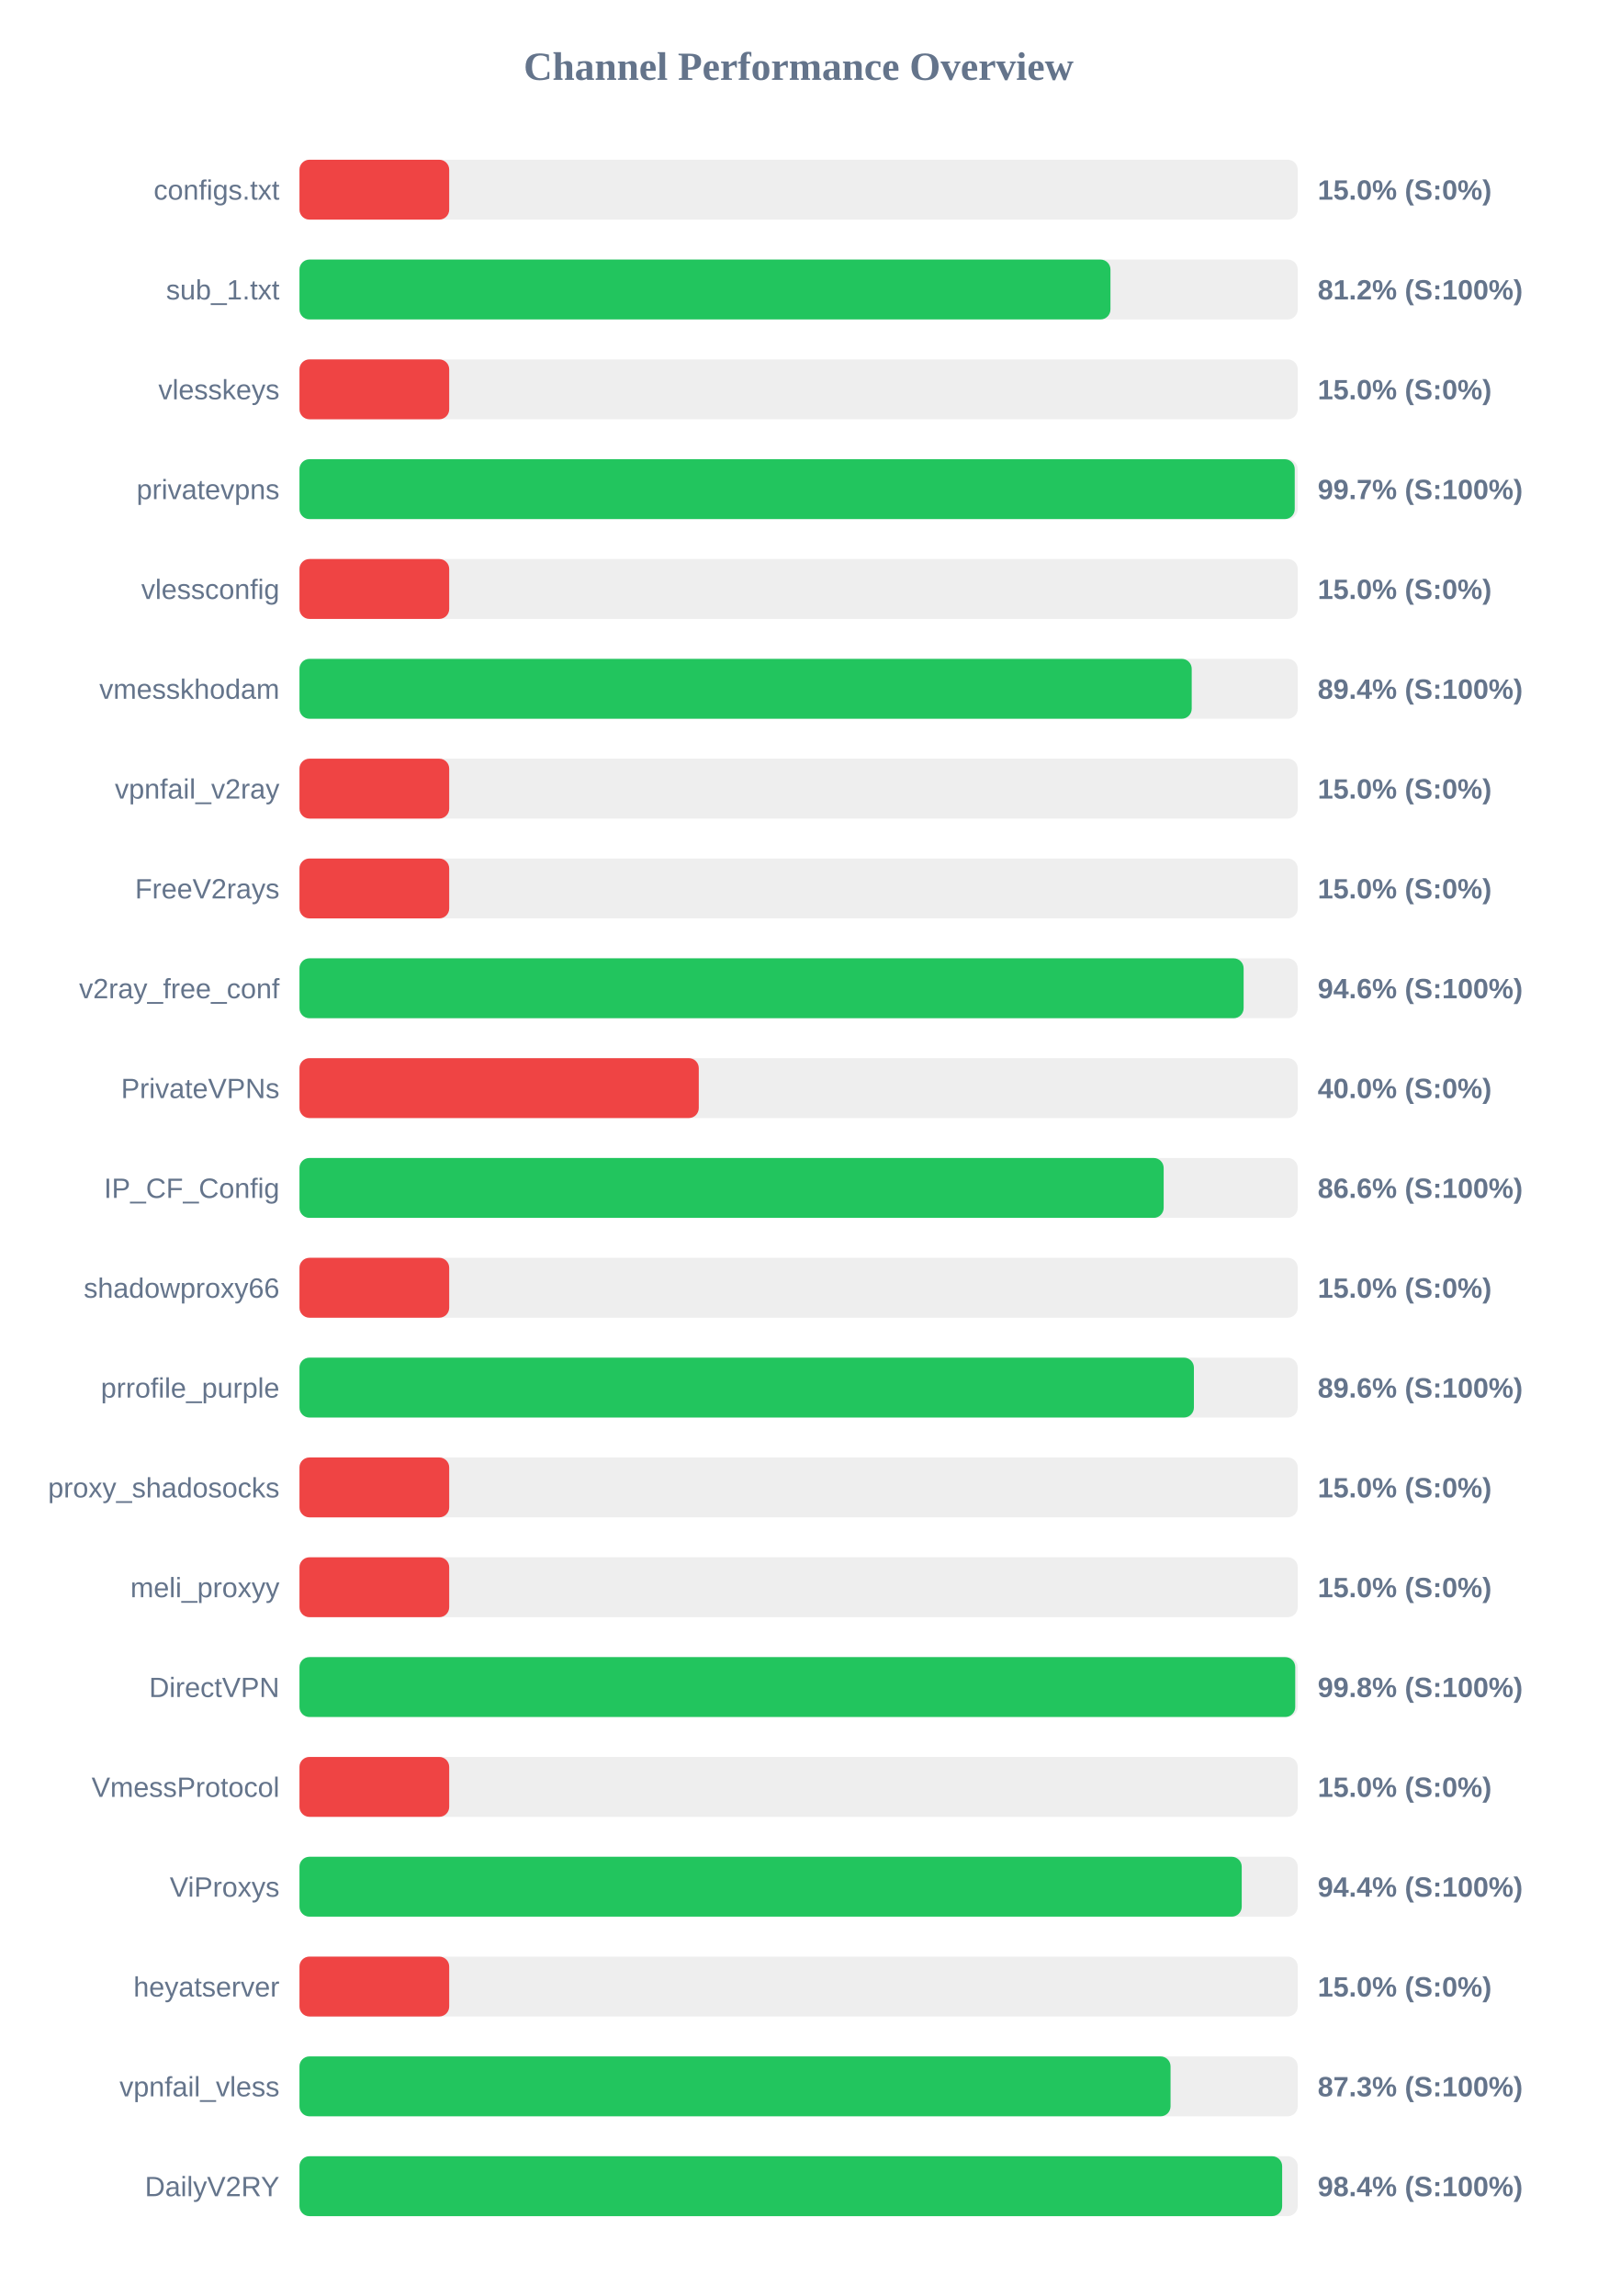
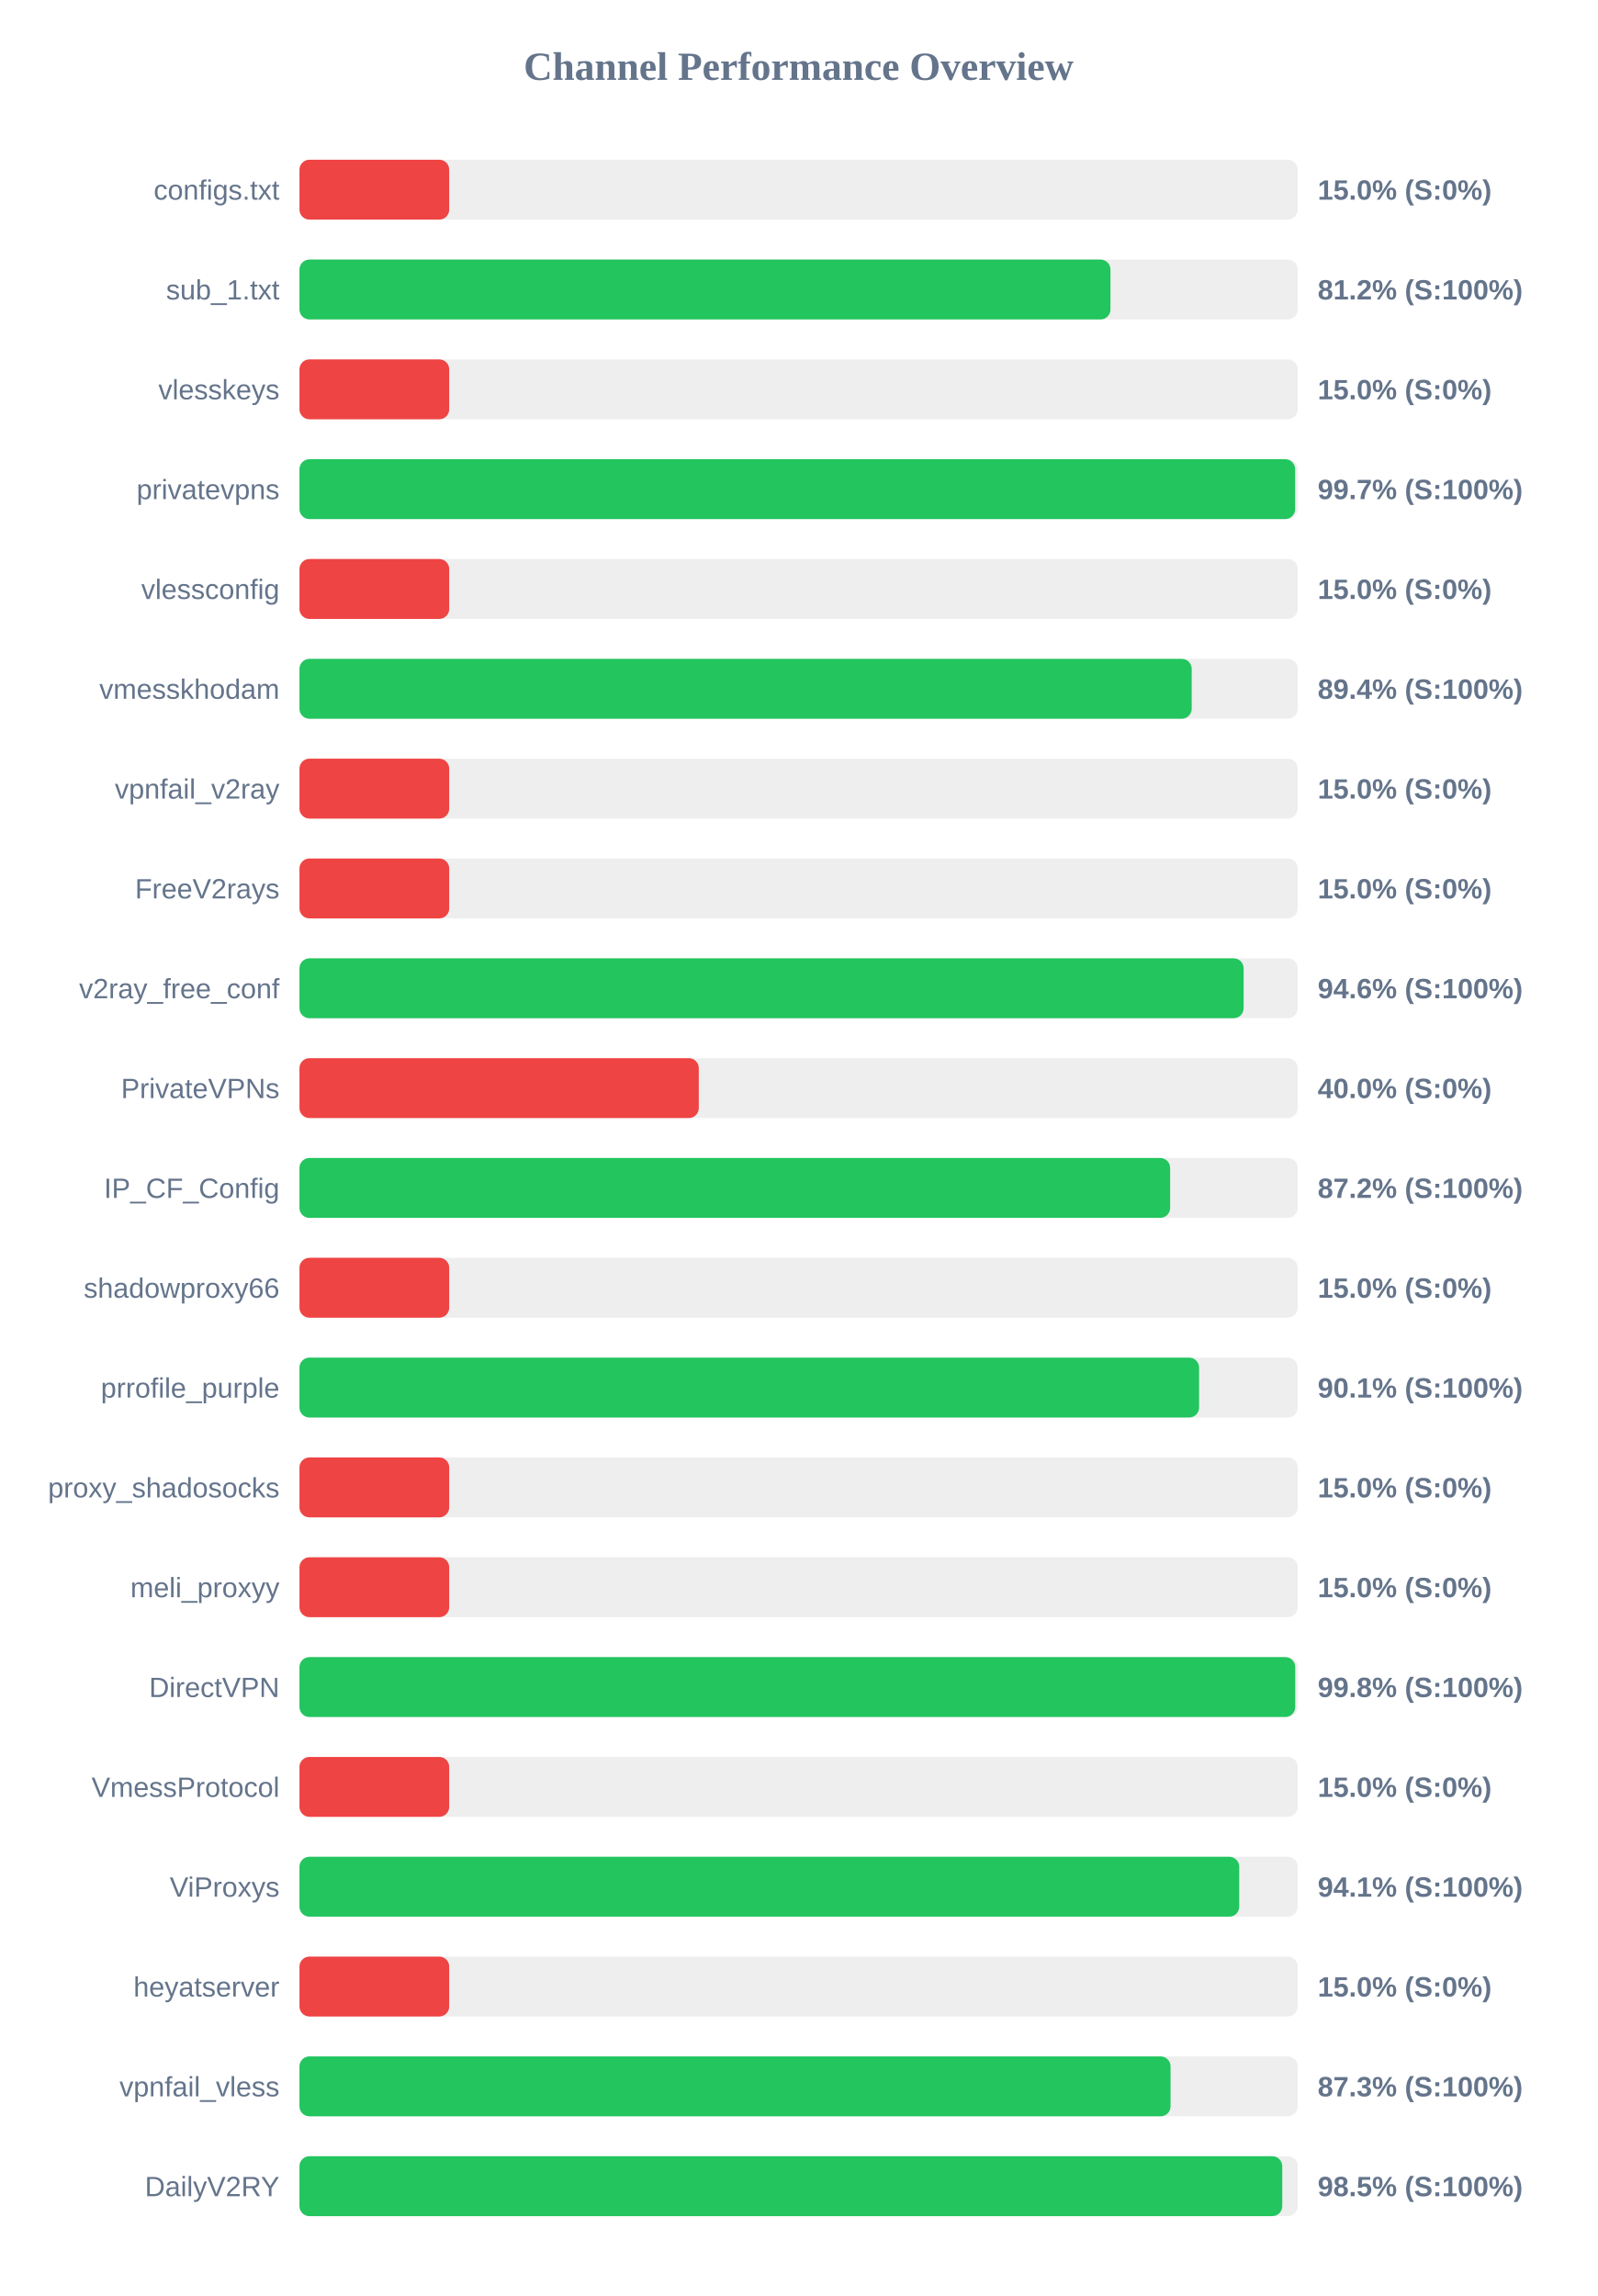
<svg xmlns="http://www.w3.org/2000/svg" width="800" height="1150" version="1.1">
  <style>
        .row { font: 14px Arial; fill: #64748b; }
        .score { font: bold 14px Arial; fill: #64748b; }
    </style>
  <text x="400" y="40" text-anchor="middle" font-size="20px" font-weight="bold" fill="#64748b">Channel Performance Overview</text>
  <rect x="150" y="80" width="500" height="30" fill="#eee" rx="5" />
  <rect x="150" y="80" width="75.0" height="30" fill="#ef4444" rx="5" />
  <text x="140" y="100" text-anchor="end" class="row">configs.txt</text>
  <text x="660" y="100" text-anchor="start" class="score">15.0% (S:0%)</text>
  <rect x="150" y="130" width="500" height="30" fill="#eee" rx="5" />
  <rect x="150" y="130" width="406.2" height="30" fill="#22c55e" rx="5" />
  <text x="140" y="150" text-anchor="end" class="row">sub_1.txt</text>
  <text x="660" y="150" text-anchor="start" class="score">81.2% (S:100%)</text>
  <rect x="150" y="180" width="500" height="30" fill="#eee" rx="5" />
  <rect x="150" y="180" width="75.0" height="30" fill="#ef4444" rx="5" />
  <text x="140" y="200" text-anchor="end" class="row">vlesskeys</text>
  <text x="660" y="200" text-anchor="start" class="score">15.0% (S:0%)</text>
  <rect x="150" y="230" width="500" height="30" fill="#eee" rx="5" />
-   <rect x="150" y="230" width="498.5" height="30" fill="#22c55e" rx="5" />
+   <rect x="150" y="230" width="498.7" height="30" fill="#22c55e" rx="5" />
  <text x="140" y="250" text-anchor="end" class="row">privatevpns</text>
  <text x="660" y="250" text-anchor="start" class="score">99.7% (S:100%)</text>
  <rect x="150" y="280" width="500" height="30" fill="#eee" rx="5" />
  <rect x="150" y="280" width="75.0" height="30" fill="#ef4444" rx="5" />
  <text x="140" y="300" text-anchor="end" class="row">vlessconfig</text>
  <text x="660" y="300" text-anchor="start" class="score">15.0% (S:0%)</text>
  <rect x="150" y="330" width="500" height="30" fill="#eee" rx="5" />
  <rect x="150" y="330" width="446.9" height="30" fill="#22c55e" rx="5" />
  <text x="140" y="350" text-anchor="end" class="row">vmesskhodam</text>
  <text x="660" y="350" text-anchor="start" class="score">89.4% (S:100%)</text>
  <rect x="150" y="380" width="500" height="30" fill="#eee" rx="5" />
  <rect x="150" y="380" width="75.0" height="30" fill="#ef4444" rx="5" />
  <text x="140" y="400" text-anchor="end" class="row">vpnfail_v2ray</text>
  <text x="660" y="400" text-anchor="start" class="score">15.0% (S:0%)</text>
  <rect x="150" y="430" width="500" height="30" fill="#eee" rx="5" />
  <rect x="150" y="430" width="75.0" height="30" fill="#ef4444" rx="5" />
  <text x="140" y="450" text-anchor="end" class="row">FreeV2rays</text>
  <text x="660" y="450" text-anchor="start" class="score">15.0% (S:0%)</text>
  <rect x="150" y="480" width="500" height="30" fill="#eee" rx="5" />
  <rect x="150" y="480" width="472.9" height="30" fill="#22c55e" rx="5" />
  <text x="140" y="500" text-anchor="end" class="row">v2ray_free_conf</text>
  <text x="660" y="500" text-anchor="start" class="score">94.6% (S:100%)</text>
  <rect x="150" y="530" width="500" height="30" fill="#eee" rx="5" />
  <rect x="150" y="530" width="200.0" height="30" fill="#ef4444" rx="5" />
  <text x="140" y="550" text-anchor="end" class="row">PrivateVPNs</text>
  <text x="660" y="550" text-anchor="start" class="score">40.0% (S:0%)</text>
  <rect x="150" y="580" width="500" height="30" fill="#eee" rx="5" />
-   <rect x="150" y="580" width="432.85" height="30" fill="#22c55e" rx="5" />
+   <rect x="150" y="580" width="436.1" height="30" fill="#22c55e" rx="5" />
  <text x="140" y="600" text-anchor="end" class="row">IP_CF_Config</text>
-   <text x="660" y="600" text-anchor="start" class="score">86.6% (S:100%)</text>
+   <text x="660" y="600" text-anchor="start" class="score">87.2% (S:100%)</text>
  <rect x="150" y="630" width="500" height="30" fill="#eee" rx="5" />
  <rect x="150" y="630" width="75.0" height="30" fill="#ef4444" rx="5" />
  <text x="140" y="650" text-anchor="end" class="row">shadowproxy66</text>
  <text x="660" y="650" text-anchor="start" class="score">15.0% (S:0%)</text>
  <rect x="150" y="680" width="500" height="30" fill="#eee" rx="5" />
-   <rect x="150" y="680" width="448.0" height="30" fill="#22c55e" rx="5" />
+   <rect x="150" y="680" width="450.6" height="30" fill="#22c55e" rx="5" />
  <text x="140" y="700" text-anchor="end" class="row">prrofile_purple</text>
-   <text x="660" y="700" text-anchor="start" class="score">89.6% (S:100%)</text>
+   <text x="660" y="700" text-anchor="start" class="score">90.1% (S:100%)</text>
  <rect x="150" y="730" width="500" height="30" fill="#eee" rx="5" />
  <rect x="150" y="730" width="75.0" height="30" fill="#ef4444" rx="5" />
  <text x="140" y="750" text-anchor="end" class="row">proxy_shadosocks</text>
  <text x="660" y="750" text-anchor="start" class="score">15.0% (S:0%)</text>
  <rect x="150" y="780" width="500" height="30" fill="#eee" rx="5" />
  <rect x="150" y="780" width="75.0" height="30" fill="#ef4444" rx="5" />
  <text x="140" y="800" text-anchor="end" class="row">meli_proxyy</text>
  <text x="660" y="800" text-anchor="start" class="score">15.0% (S:0%)</text>
  <rect x="150" y="830" width="500" height="30" fill="#eee" rx="5" />
  <rect x="150" y="830" width="498.75" height="30" fill="#22c55e" rx="5" />
  <text x="140" y="850" text-anchor="end" class="row">DirectVPN</text>
  <text x="660" y="850" text-anchor="start" class="score">99.8% (S:100%)</text>
  <rect x="150" y="880" width="500" height="30" fill="#eee" rx="5" />
  <rect x="150" y="880" width="75.0" height="30" fill="#ef4444" rx="5" />
  <text x="140" y="900" text-anchor="end" class="row">VmessProtocol</text>
  <text x="660" y="900" text-anchor="start" class="score">15.0% (S:0%)</text>
  <rect x="150" y="930" width="500" height="30" fill="#eee" rx="5" />
-   <rect x="150" y="930" width="471.95" height="30" fill="#22c55e" rx="5" />
+   <rect x="150" y="930" width="470.7" height="30" fill="#22c55e" rx="5" />
  <text x="140" y="950" text-anchor="end" class="row">ViProxys</text>
-   <text x="660" y="950" text-anchor="start" class="score">94.4% (S:100%)</text>
+   <text x="660" y="950" text-anchor="start" class="score">94.1% (S:100%)</text>
  <rect x="150" y="980" width="500" height="30" fill="#eee" rx="5" />
  <rect x="150" y="980" width="75.0" height="30" fill="#ef4444" rx="5" />
  <text x="140" y="1000" text-anchor="end" class="row">heyatserver</text>
  <text x="660" y="1000" text-anchor="start" class="score">15.0% (S:0%)</text>
  <rect x="150" y="1030" width="500" height="30" fill="#eee" rx="5" />
  <rect x="150" y="1030" width="436.3" height="30" fill="#22c55e" rx="5" />
  <text x="140" y="1050" text-anchor="end" class="row">vpnfail_vless</text>
  <text x="660" y="1050" text-anchor="start" class="score">87.3% (S:100%)</text>
  <rect x="150" y="1080" width="500" height="30" fill="#eee" rx="5" />
-   <rect x="150" y="1080" width="492.2" height="30" fill="#22c55e" rx="5" />
+   <rect x="150" y="1080" width="492.25" height="30" fill="#22c55e" rx="5" />
  <text x="140" y="1100" text-anchor="end" class="row">DailyV2RY</text>
-   <text x="660" y="1100" text-anchor="start" class="score">98.4% (S:100%)</text>
+   <text x="660" y="1100" text-anchor="start" class="score">98.5% (S:100%)</text>
</svg>
